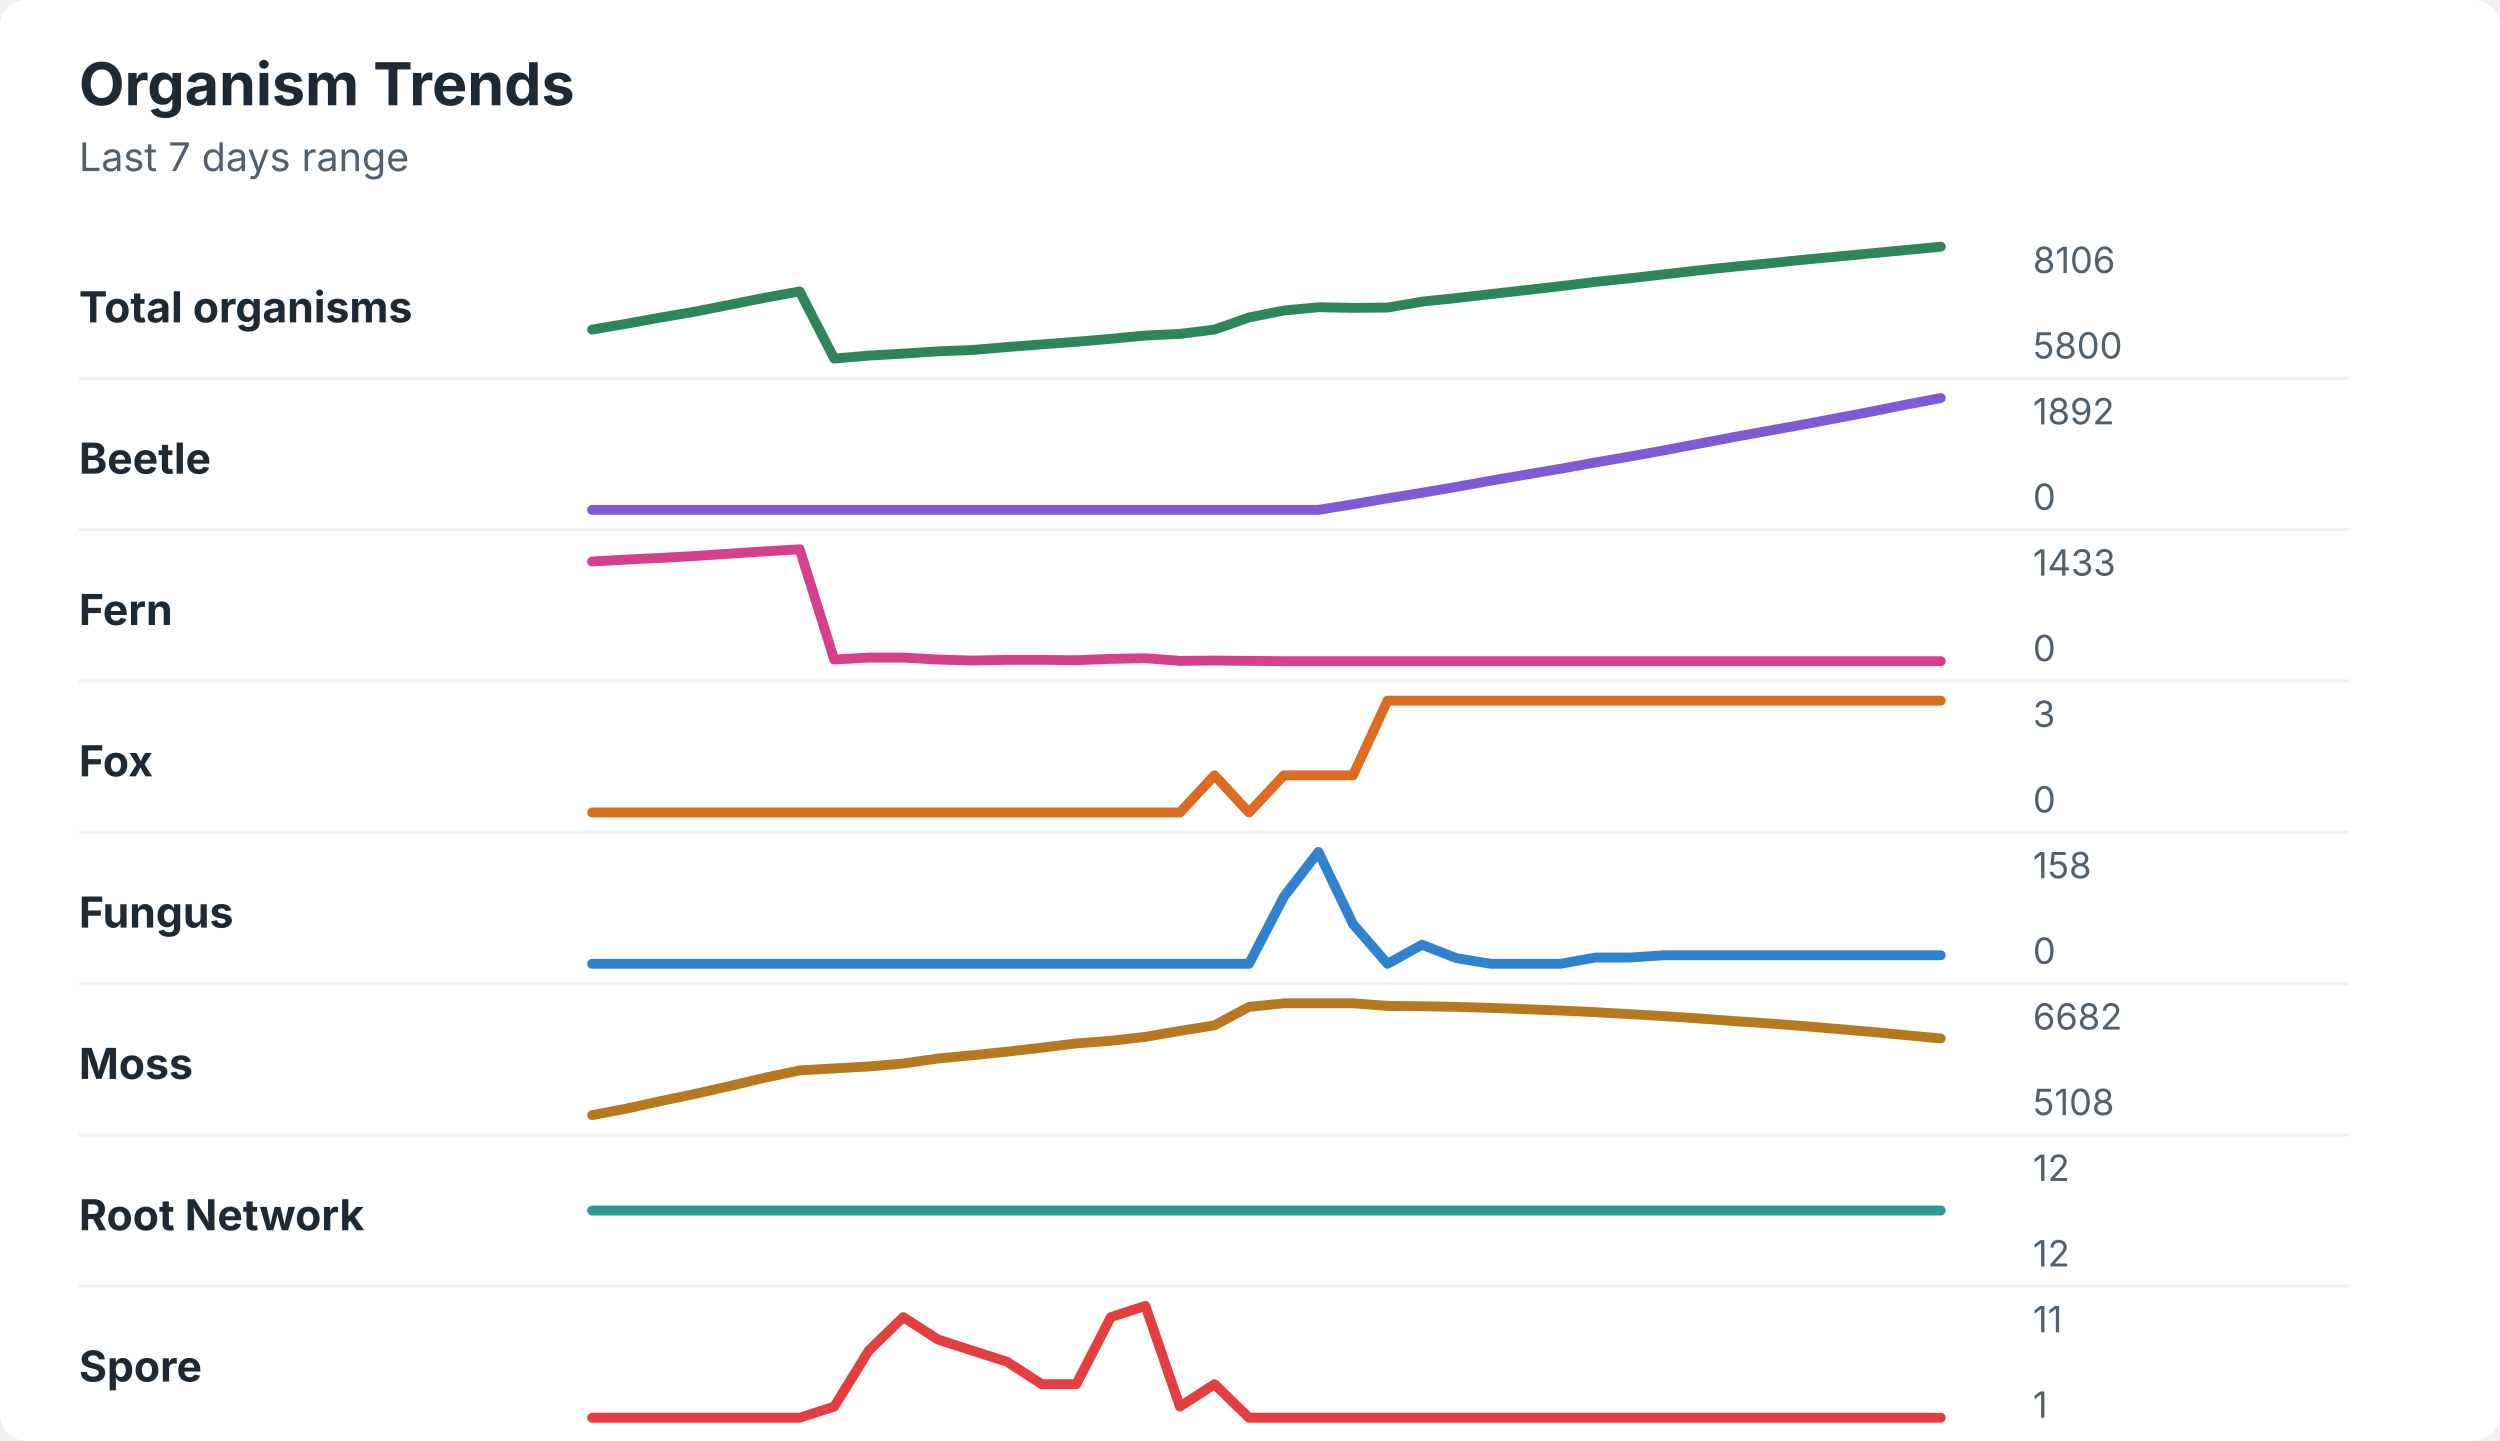
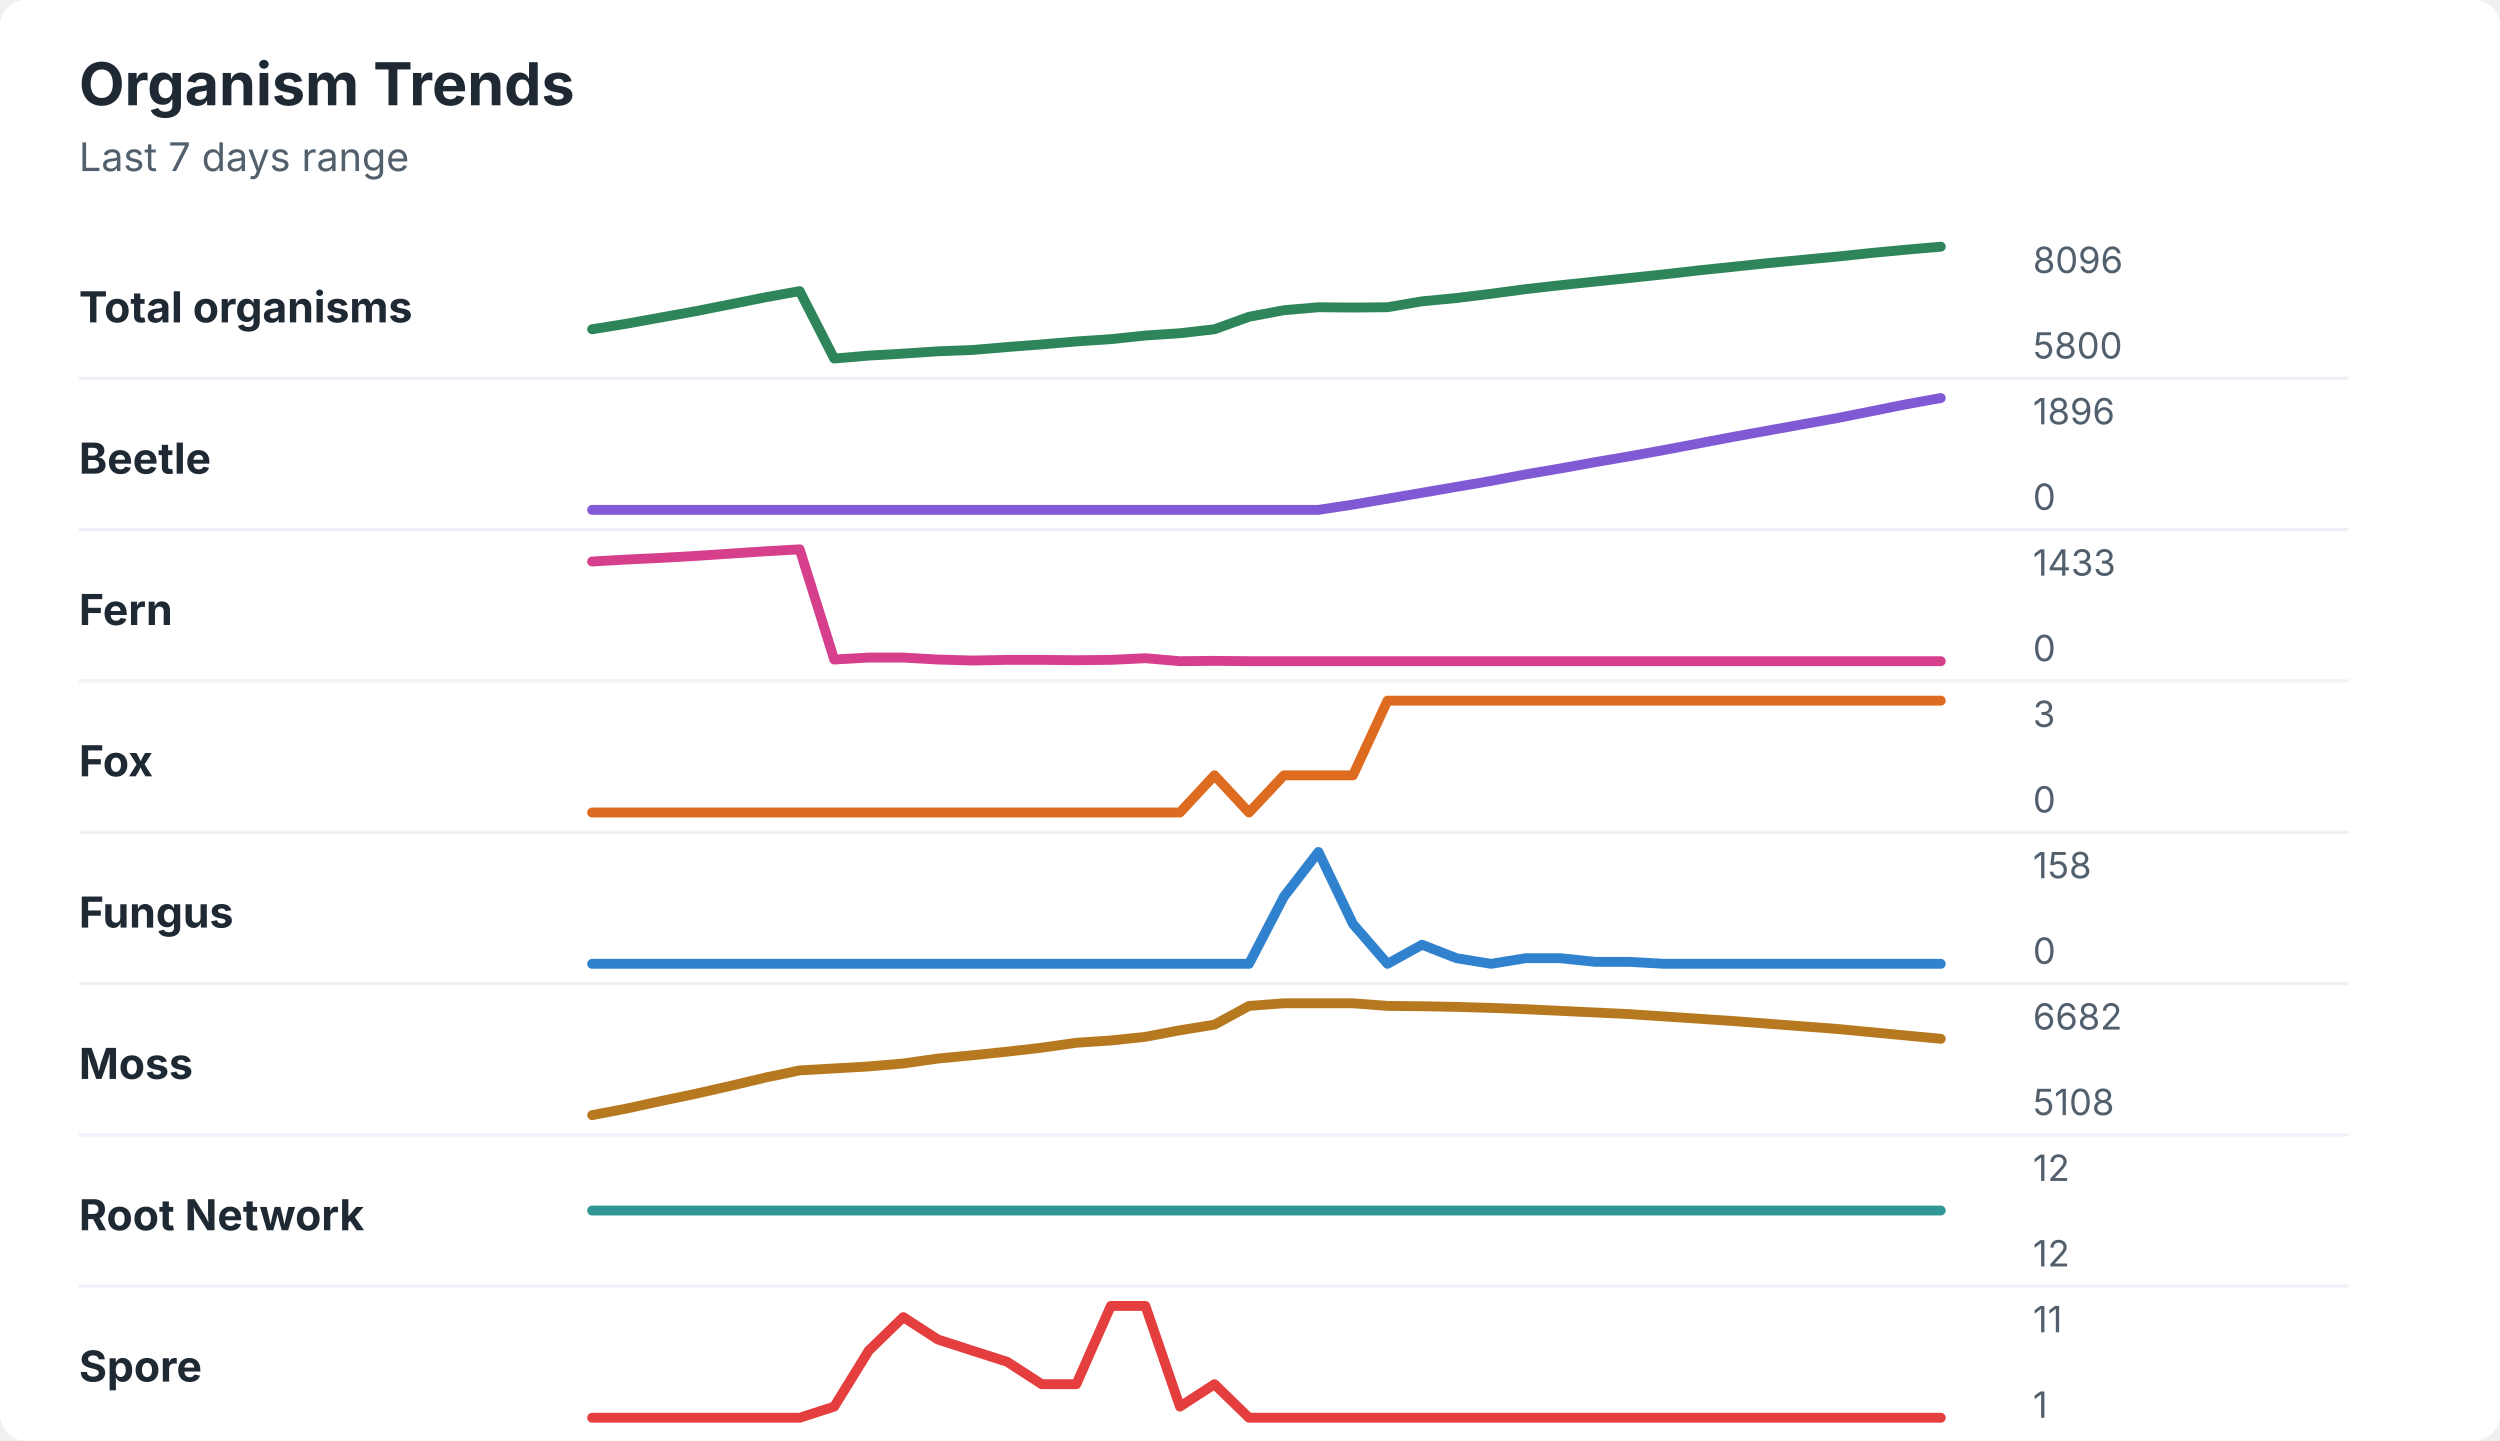
<svg xmlns="http://www.w3.org/2000/svg" width="760" height="438" viewBox="0 0 760 438" role="img" aria-labelledby="title desc">
  <rect width="760" height="438" rx="8" fill="#ffffff" />
  <style>
    text { font-family: -apple-system, BlinkMacSystemFont, "Segoe UI", sans-serif; }
    .title { font-size: 18px; font-weight: 700; fill: #1f2933; }
    .subtitle { font-size: 12px; fill: #52606d; }
    .label { font-size: 13px; font-weight: 650; fill: #1f2933; }
    .axis-value { font-size: 11px; fill: #52606d; }
    .separator { stroke: #eef2f7; stroke-width: 1; }
  </style>
  <text x="24" y="32" class="title">Organism Trends</text>
  <text x="24" y="52" class="subtitle">Last 7 days range</text>
  <text x="24" y="98" class="label">Total organisms</text>
-   <polyline points="180.0,100.2 190.5,98.4 201.0,96.5 211.5,94.7 222.1,92.6 232.6,90.5 243.1,88.6 253.6,109.0 264.1,108.1 274.6,107.5 285.1,106.8 295.6,106.4 306.2,105.5 316.7,104.7 327.2,103.9 337.7,103.0 348.2,102.0 358.7,101.5 369.2,100.2 379.7,96.5 390.3,94.4 400.8,93.4 411.3,93.6 421.8,93.5 432.3,91.7 442.8,90.6 453.3,89.4 463.8,88.2 474.4,87.0 484.9,85.7 495.4,84.6 505.9,83.4 516.4,82.2 526.9,81.1 537.4,80.1 547.9,79.0 558.5,78.0 569.0,77.0 579.5,76.0 590.0,75.0 " fill="none" stroke="#2f855a" stroke-width="3" stroke-linecap="round" stroke-linejoin="round" />
-   <text x="618" y="83" class="axis-value">8106</text>
+   <polyline points="180.0,100.1 190.5,98.4 201.0,96.5 211.5,94.6 222.1,92.5 232.6,90.4 243.1,88.5 253.6,109.0 264.1,108.1 274.6,107.5 285.1,106.8 295.6,106.4 306.2,105.5 316.7,104.7 327.2,103.8 337.7,103.1 348.2,102.0 358.7,101.3 369.2,100.1 379.7,96.3 390.3,94.3 400.8,93.4 411.3,93.5 421.8,93.4 432.3,91.6 442.8,90.6 453.3,89.3 463.8,87.9 474.4,86.7 484.9,85.6 495.4,84.5 505.9,83.4 516.4,82.2 526.9,81.1 537.4,80.0 547.9,79.0 558.5,78.0 569.0,76.9 579.5,75.9 590.0,75.0 " fill="none" stroke="#2f855a" stroke-width="3" stroke-linecap="round" stroke-linejoin="round" />
+   <text x="618" y="83" class="axis-value">8096</text>
  <text x="618" y="109" class="axis-value">5800</text>
  <line x1="24" y1="115.0" x2="714" y2="115.0" class="separator" />
  <text x="24" y="144" class="label">Beetle</text>
-   <polyline points="180.0,155.0 190.5,155.0 201.0,155.0 211.5,155.0 222.1,155.0 232.6,155.0 243.1,155.0 253.6,155.0 264.1,155.0 274.6,155.0 285.1,155.0 295.6,155.0 306.2,155.0 316.7,155.0 327.2,155.0 337.7,155.0 348.2,155.0 358.7,155.0 369.2,155.0 379.7,155.0 390.3,155.0 400.8,155.0 411.3,153.3 421.8,151.5 432.3,149.8 442.8,148.0 453.3,146.1 463.8,144.3 474.4,142.5 484.9,140.6 495.4,138.8 505.9,136.9 516.4,134.9 526.9,132.9 537.4,131.0 547.9,129.1 558.5,127.1 569.0,125.1 579.5,123.0 590.0,121.0 " fill="none" stroke="#805ad5" stroke-width="3" stroke-linecap="round" stroke-linejoin="round" />
-   <text x="618" y="129" class="axis-value">1892</text>
+   <polyline points="180.0,155.0 190.5,155.0 201.0,155.0 211.5,155.0 222.1,155.0 232.6,155.0 243.1,155.0 253.6,155.0 264.1,155.0 274.6,155.0 285.1,155.0 295.6,155.0 306.2,155.0 316.7,155.0 327.2,155.0 337.7,155.0 348.2,155.0 358.7,155.0 369.2,155.0 379.7,155.0 390.3,155.0 400.8,155.0 411.3,153.4 421.8,151.6 432.3,149.8 442.8,148.0 453.3,146.2 463.8,144.2 474.4,142.4 484.9,140.5 495.4,138.7 505.9,136.8 516.4,134.8 526.9,132.8 537.4,130.9 547.9,129.0 558.5,127.1 569.0,125.0 579.5,122.9 590.0,121.0 " fill="none" stroke="#805ad5" stroke-width="3" stroke-linecap="round" stroke-linejoin="round" />
+   <text x="618" y="129" class="axis-value">1896</text>
  <text x="618" y="155" class="axis-value">0</text>
  <line x1="24" y1="161.0" x2="714" y2="161.0" class="separator" />
  <text x="24" y="190" class="label">Fern</text>
-   <polyline points="180.0,170.7 190.5,170.1 201.0,169.6 211.5,169.0 222.1,168.3 232.6,167.6 243.1,167.0 253.6,200.5 264.1,199.9 274.6,199.9 285.1,200.5 295.6,200.8 306.2,200.6 316.7,200.6 327.2,200.7 337.7,200.3 348.2,200.1 358.7,200.9 369.2,200.8 379.7,200.9 390.3,201.0 400.8,201.0 411.3,201.0 421.8,201.0 432.3,201.0 442.8,201.0 453.3,201.0 463.8,201.0 474.4,201.0 484.9,201.0 495.4,201.0 505.9,201.0 516.4,201.0 526.9,201.0 537.4,201.0 547.9,201.0 558.5,201.0 569.0,201.0 579.5,201.0 590.0,201.0 " fill="none" stroke="#d53f8c" stroke-width="3" stroke-linecap="round" stroke-linejoin="round" />
+   <polyline points="180.0,170.7 190.5,170.1 201.0,169.6 211.5,169.0 222.1,168.3 232.6,167.6 243.1,167.0 253.6,200.5 264.1,199.9 274.6,199.9 285.1,200.5 295.6,200.8 306.2,200.6 316.7,200.6 327.2,200.7 337.7,200.6 348.2,200.1 358.7,201.0 369.2,200.9 379.7,201.0 390.3,201.0 400.8,201.0 411.3,201.0 421.8,201.0 432.3,201.0 442.8,201.0 453.3,201.0 463.8,201.0 474.4,201.0 484.9,201.0 495.4,201.0 505.9,201.0 516.4,201.0 526.9,201.0 537.4,201.0 547.9,201.0 558.5,201.0 569.0,201.0 579.5,201.0 590.0,201.0 " fill="none" stroke="#d53f8c" stroke-width="3" stroke-linecap="round" stroke-linejoin="round" />
  <text x="618" y="175" class="axis-value">1433</text>
  <text x="618" y="201" class="axis-value">0</text>
  <line x1="24" y1="207.0" x2="714" y2="207.0" class="separator" />
  <text x="24" y="236" class="label">Fox</text>
  <polyline points="180.0,247.0 190.5,247.0 201.0,247.0 211.5,247.0 222.1,247.0 232.6,247.0 243.1,247.0 253.6,247.0 264.1,247.0 274.6,247.0 285.1,247.0 295.6,247.0 306.2,247.0 316.7,247.0 327.2,247.0 337.7,247.0 348.2,247.0 358.7,247.0 369.2,235.7 379.7,247.0 390.3,235.7 400.8,235.7 411.3,235.7 421.8,213.0 432.3,213.0 442.8,213.0 453.3,213.0 463.8,213.0 474.4,213.0 484.9,213.0 495.4,213.0 505.9,213.0 516.4,213.0 526.9,213.0 537.4,213.0 547.9,213.0 558.5,213.0 569.0,213.0 579.5,213.0 590.0,213.0 " fill="none" stroke="#dd6b20" stroke-width="3" stroke-linecap="round" stroke-linejoin="round" />
  <text x="618" y="221" class="axis-value">3</text>
  <text x="618" y="247" class="axis-value">0</text>
  <line x1="24" y1="253.0" x2="714" y2="253.0" class="separator" />
  <text x="24" y="282" class="label">Fungus</text>
-   <polyline points="180.0,293.0 190.5,293.0 201.0,293.0 211.5,293.0 222.1,293.0 232.6,293.0 243.1,293.0 253.6,293.0 264.1,293.0 274.6,293.0 285.1,293.0 295.6,293.0 306.2,293.0 316.7,293.0 327.2,293.0 337.7,293.0 348.2,293.0 358.7,293.0 369.2,293.0 379.7,293.0 390.3,272.6 400.8,259.0 411.3,280.9 421.8,293.0 432.3,287.2 442.8,291.3 453.3,293.0 463.8,293.0 474.4,293.0 484.9,291.1 495.4,291.1 505.9,290.4 516.4,290.4 526.9,290.4 537.4,290.4 547.9,290.4 558.5,290.4 569.0,290.4 579.5,290.4 590.0,290.4 " fill="none" stroke="#3182ce" stroke-width="3" stroke-linecap="round" stroke-linejoin="round" />
+   <polyline points="180.0,293.0 190.5,293.0 201.0,293.0 211.5,293.0 222.1,293.0 232.6,293.0 243.1,293.0 253.6,293.0 264.1,293.0 274.6,293.0 285.1,293.0 295.6,293.0 306.2,293.0 316.7,293.0 327.2,293.0 337.7,293.0 348.2,293.0 358.7,293.0 369.2,293.0 379.7,293.0 390.3,272.6 400.8,259.0 411.3,280.9 421.8,293.0 432.3,287.2 442.8,291.3 453.3,293.0 463.8,291.3 474.4,291.3 484.9,292.4 495.4,292.4 505.9,293.0 516.4,293.0 526.9,293.0 537.4,293.0 547.9,293.0 558.5,293.0 569.0,293.0 579.5,293.0 590.0,293.0 " fill="none" stroke="#3182ce" stroke-width="3" stroke-linecap="round" stroke-linejoin="round" />
  <text x="618" y="267" class="axis-value">158</text>
  <text x="618" y="293" class="axis-value">0</text>
  <line x1="24" y1="299.0" x2="714" y2="299.0" class="separator" />
  <text x="24" y="328" class="label">Moss</text>
-   <polyline points="180.0,339.0 190.5,337.0 201.0,334.7 211.5,332.5 222.1,330.1 232.6,327.6 243.1,325.4 253.6,324.8 264.1,324.2 274.6,323.3 285.1,321.8 295.6,320.8 306.2,319.7 316.7,318.5 327.2,317.2 337.7,316.4 348.2,315.2 358.7,313.4 369.2,311.7 379.7,306.1 390.3,305.0 400.8,305.0 411.3,305.0 421.8,305.8 432.3,305.9 442.8,306.1 453.3,306.4 463.8,306.8 474.4,307.2 484.9,307.7 495.4,308.3 505.9,308.9 516.4,309.6 526.9,310.4 537.4,311.1 547.9,311.9 558.5,312.8 569.0,313.7 579.5,314.7 590.0,315.7 " fill="none" stroke="#b7791f" stroke-width="3" stroke-linecap="round" stroke-linejoin="round" />
+   <polyline points="180.0,339.0 190.5,337.0 201.0,334.7 211.5,332.5 222.1,330.1 232.6,327.6 243.1,325.4 253.6,324.8 264.1,324.2 274.6,323.3 285.1,321.8 295.6,320.8 306.2,319.7 316.7,318.5 327.2,317.0 337.7,316.3 348.2,315.2 358.7,313.2 369.2,311.5 379.7,305.8 390.3,305.0 400.8,305.0 411.3,305.0 421.8,305.8 432.3,305.9 442.8,306.1 453.3,306.4 463.8,306.8 474.4,307.3 484.9,307.8 495.4,308.3 505.9,309.0 516.4,309.7 526.9,310.4 537.4,311.2 547.9,312.0 558.5,312.8 569.0,313.8 579.5,314.8 590.0,315.8 " fill="none" stroke="#b7791f" stroke-width="3" stroke-linecap="round" stroke-linejoin="round" />
  <text x="618" y="313" class="axis-value">6682</text>
  <text x="618" y="339" class="axis-value">5108</text>
  <line x1="24" y1="345.0" x2="714" y2="345.0" class="separator" />
  <text x="24" y="374" class="label">Root Network</text>
  <polyline points="180.0,368.0 190.5,368.0 201.0,368.0 211.5,368.0 222.1,368.0 232.6,368.0 243.1,368.0 253.6,368.0 264.1,368.0 274.6,368.0 285.1,368.0 295.6,368.0 306.2,368.0 316.7,368.0 327.2,368.0 337.7,368.0 348.2,368.0 358.7,368.0 369.2,368.0 379.7,368.0 390.3,368.0 400.8,368.0 411.3,368.0 421.8,368.0 432.3,368.0 442.8,368.0 453.3,368.0 463.8,368.0 474.4,368.0 484.9,368.0 495.4,368.0 505.9,368.0 516.4,368.0 526.9,368.0 537.4,368.0 547.9,368.0 558.5,368.0 569.0,368.0 579.5,368.0 590.0,368.0 " fill="none" stroke="#319795" stroke-width="3" stroke-linecap="round" stroke-linejoin="round" />
  <text x="618" y="359" class="axis-value">12</text>
  <text x="618" y="385" class="axis-value">12</text>
  <line x1="24" y1="391.0" x2="714" y2="391.0" class="separator" />
  <text x="24" y="420" class="label">Spore</text>
-   <polyline points="180.0,431.0 190.5,431.0 201.0,431.0 211.5,431.0 222.1,431.0 232.6,431.0 243.1,431.0 253.6,427.6 264.1,410.6 274.6,400.4 285.1,407.2 295.6,410.6 306.2,414.0 316.7,420.8 327.2,420.8 337.7,400.4 348.2,397.0 358.7,427.6 369.2,420.8 379.7,431.0 390.3,431.0 400.8,431.0 411.3,431.0 421.8,431.0 432.3,431.0 442.8,431.0 453.3,431.0 463.8,431.0 474.4,431.0 484.9,431.0 495.4,431.0 505.9,431.0 516.4,431.0 526.9,431.0 537.4,431.0 547.9,431.0 558.5,431.0 569.0,431.0 579.5,431.0 590.0,431.0 " fill="none" stroke="#e53e3e" stroke-width="3" stroke-linecap="round" stroke-linejoin="round" />
+   <polyline points="180.0,431.0 190.5,431.0 201.0,431.0 211.5,431.0 222.1,431.0 232.6,431.0 243.1,431.0 253.6,427.6 264.1,410.6 274.6,400.4 285.1,407.2 295.6,410.6 306.2,414.0 316.7,420.8 327.2,420.8 337.7,397.0 348.2,397.0 358.7,427.6 369.2,420.8 379.7,431.0 390.3,431.0 400.8,431.0 411.3,431.0 421.8,431.0 432.3,431.0 442.8,431.0 453.3,431.0 463.8,431.0 474.4,431.0 484.9,431.0 495.4,431.0 505.9,431.0 516.4,431.0 526.9,431.0 537.4,431.0 547.9,431.0 558.5,431.0 569.0,431.0 579.5,431.0 590.0,431.0 " fill="none" stroke="#e53e3e" stroke-width="3" stroke-linecap="round" stroke-linejoin="round" />
  <text x="618" y="405" class="axis-value">11</text>
  <text x="618" y="431" class="axis-value">1</text>
</svg>
